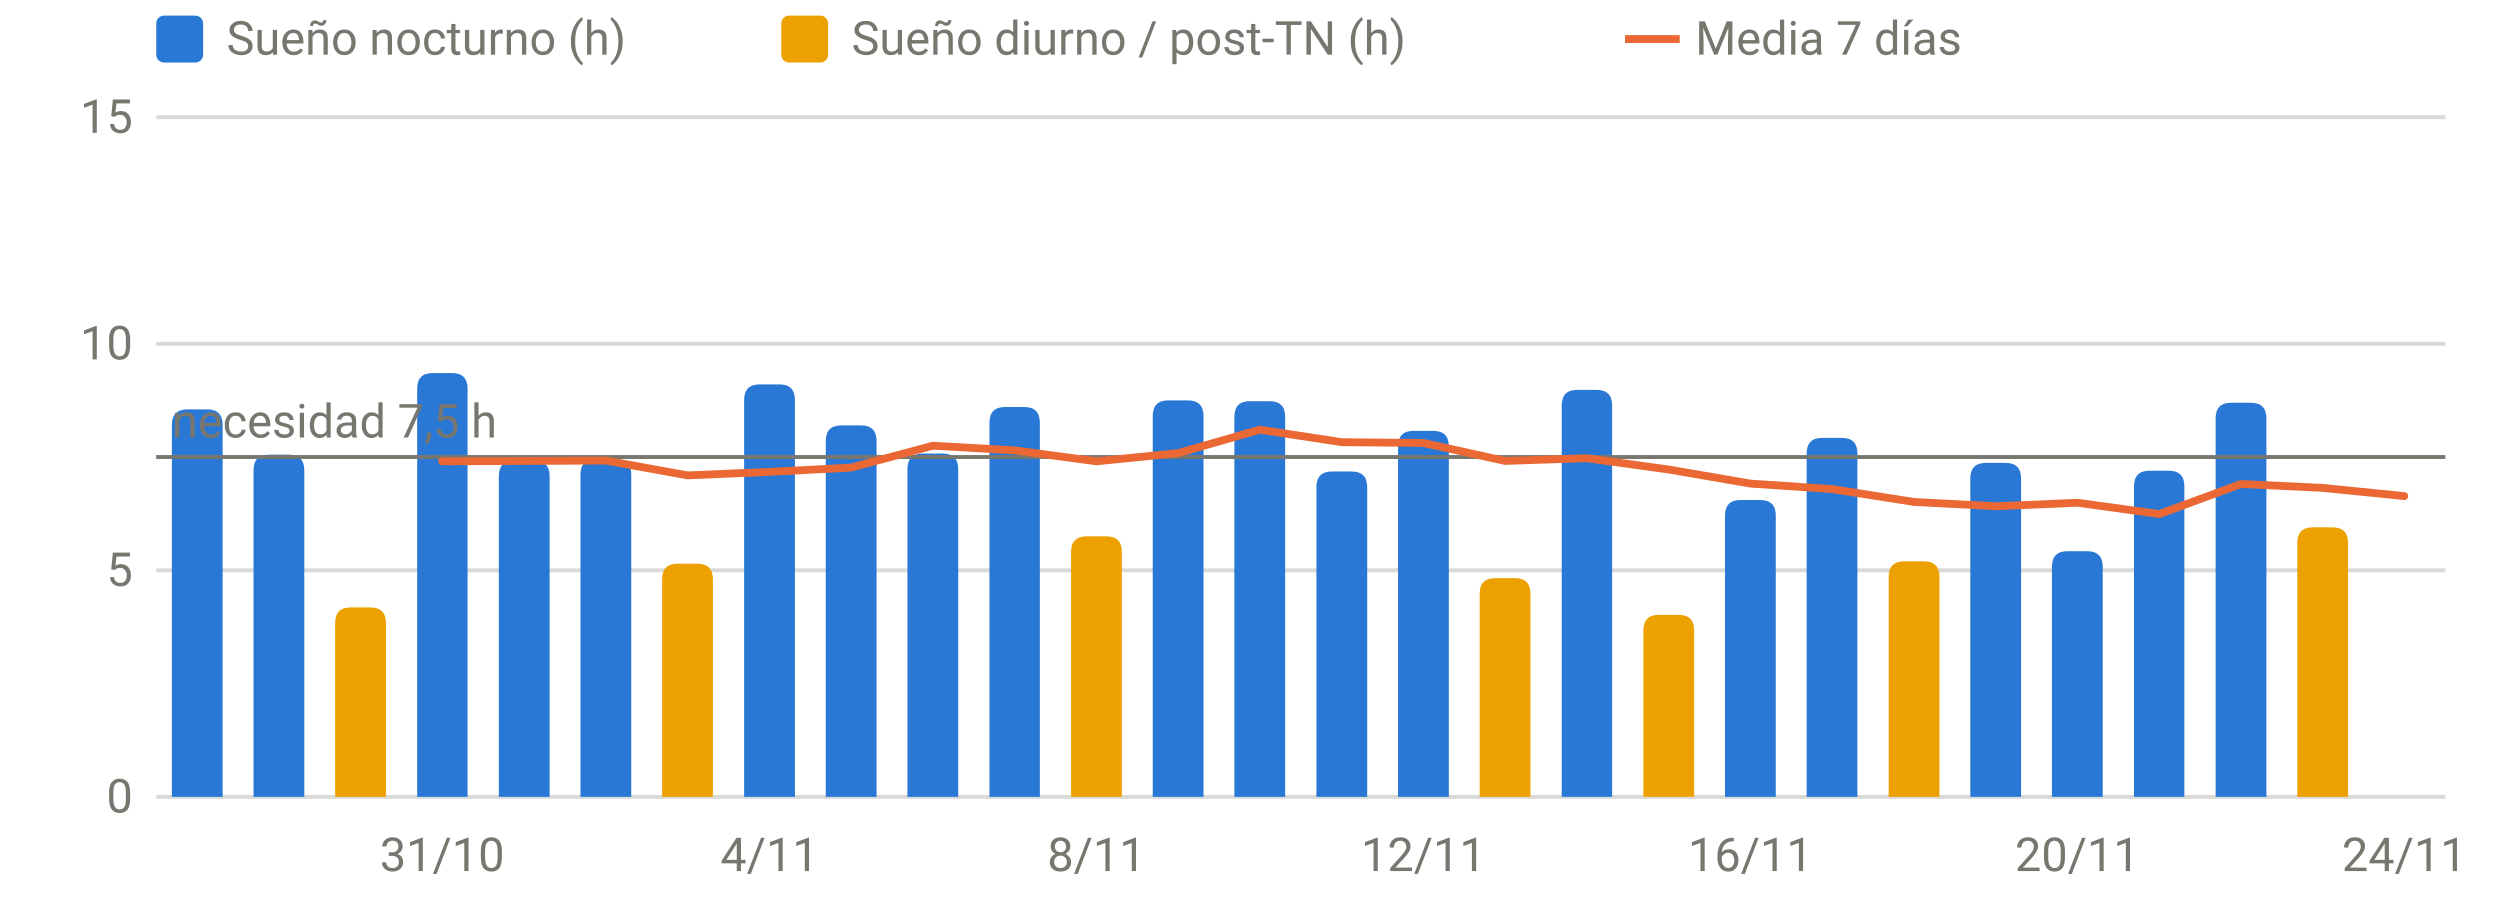
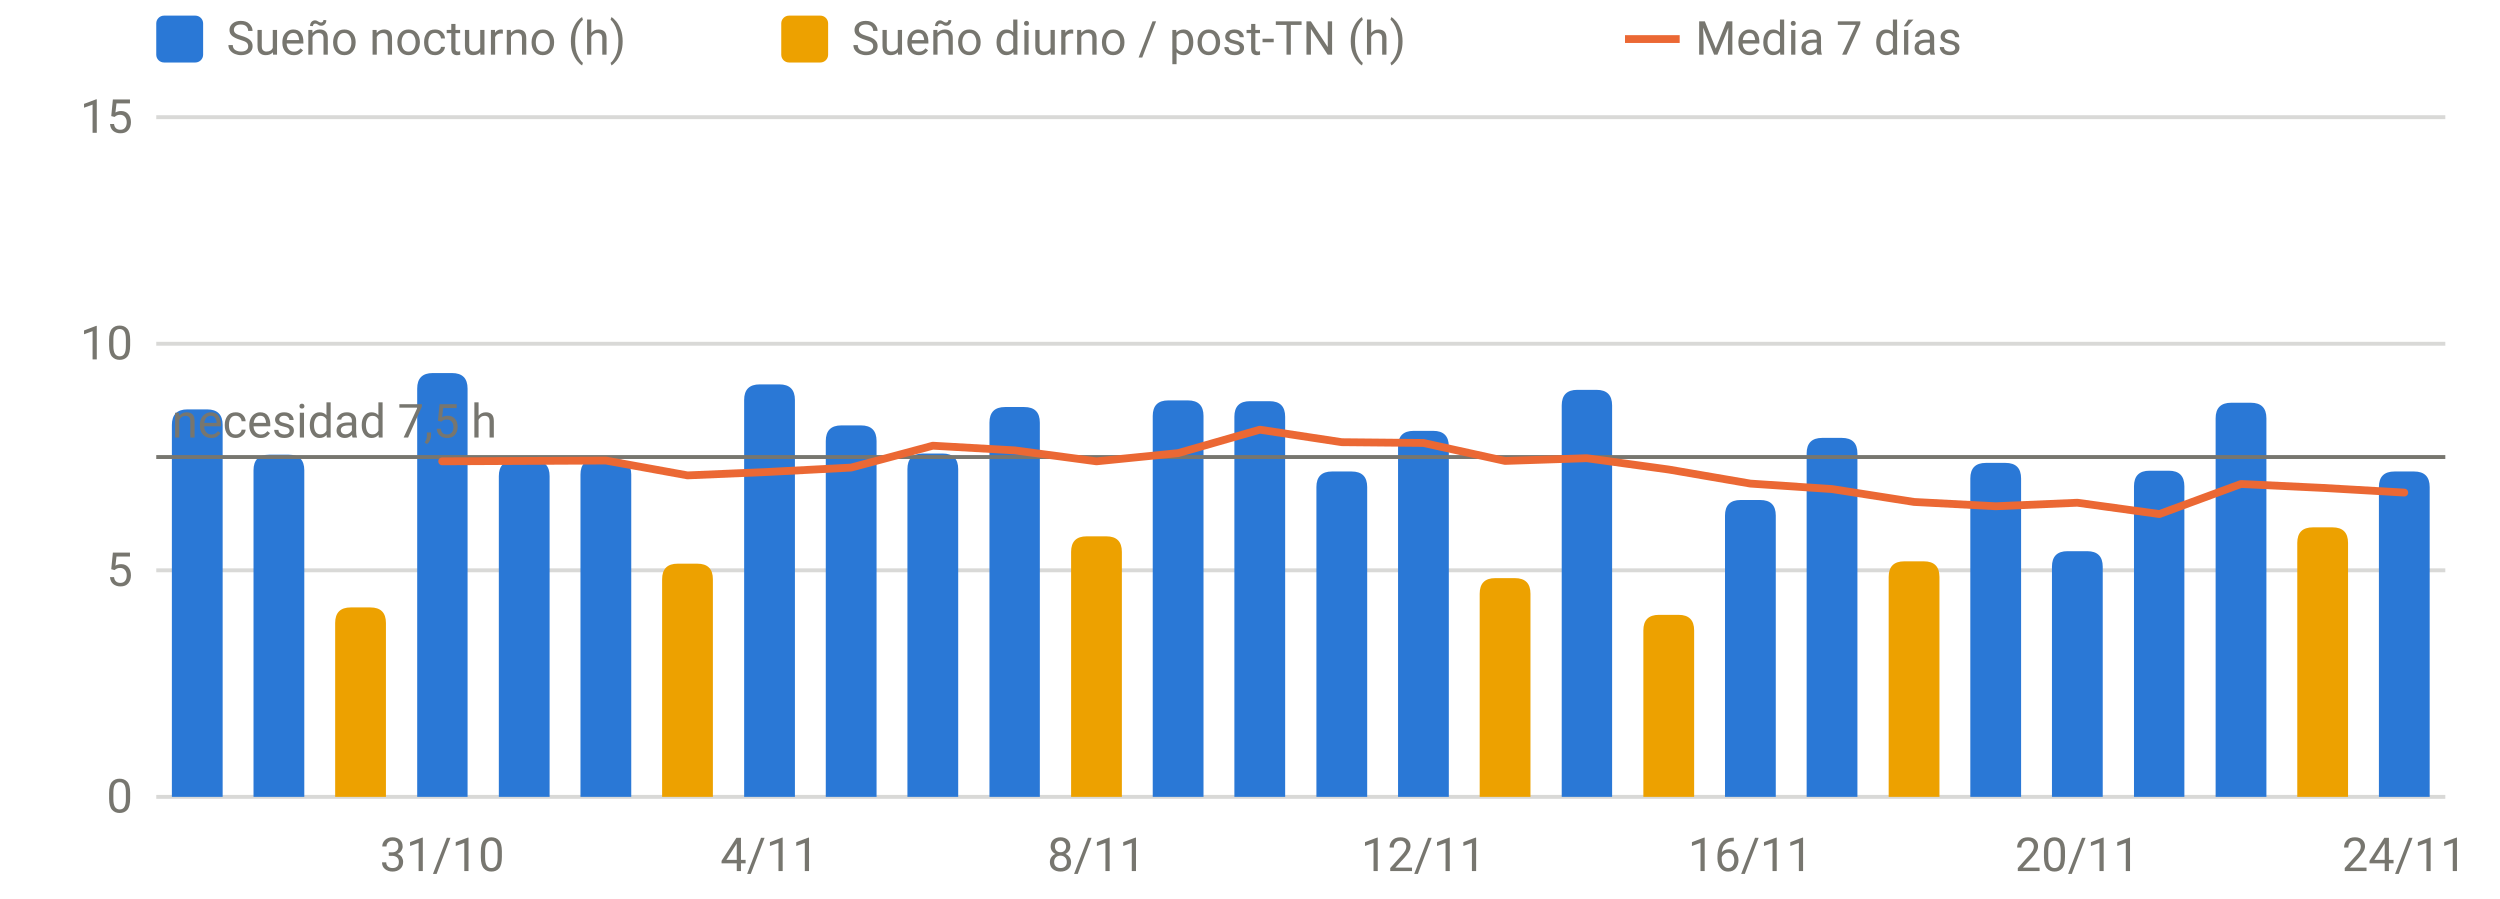
<svg xmlns="http://www.w3.org/2000/svg" viewBox="0 0 640 230" width="640" height="230" role="img" aria-label="Sueño por noche" font-family="system-ui,-apple-system,Segoe UI,Roboto,sans-serif" font-size="12" fill="#77766f">
  <line x1="40" x2="626" y1="204.0" y2="204.0" stroke="rgba(119,118,111,0.28)" stroke-width="1" />
  <text x="34" y="208.0" text-anchor="end">0</text>
  <line x1="40" x2="626" y1="146.0" y2="146.0" stroke="rgba(119,118,111,0.28)" stroke-width="1" />
  <text x="34" y="150.0" text-anchor="end">5</text>
  <line x1="40" x2="626" y1="88.0" y2="88.0" stroke="rgba(119,118,111,0.28)" stroke-width="1" />
  <text x="34" y="92.0" text-anchor="end">10</text>
  <line x1="40" x2="626" y1="30.0" y2="30.0" stroke="rgba(119,118,111,0.28)" stroke-width="1" />
  <text x="34" y="34.0" text-anchor="end">15</text>
  <text x="113.2" y="223" text-anchor="middle">31/10</text>
  <text x="197.0" y="223" text-anchor="middle">4/11</text>
  <text x="280.7" y="223" text-anchor="middle">8/11</text>
  <text x="364.4" y="223" text-anchor="middle">12/11</text>
  <text x="448.1" y="223" text-anchor="middle">16/11</text>
  <text x="531.8" y="223" text-anchor="middle">20/11</text>
  <text x="615.5" y="223" text-anchor="middle">24/11</text>
  <path d="M44.0,204.0V108.8Q44.0,104.8 48.0,104.8H53.0Q57.0,104.8 57.0,108.8V204.0Z" fill="#2a78d6" />
  <path d="M64.9,204.0V120.4Q64.9,116.4 68.9,116.4H73.9Q77.9,116.4 77.9,120.4V204.0Z" fill="#2a78d6" />
  <path d="M106.8,204.0V99.5Q106.8,95.5 110.8,95.5H115.7Q119.7,95.5 119.7,99.5V204.0Z" fill="#2a78d6" />
  <path d="M127.7,204.0V121.9Q127.7,117.9 131.7,117.9H136.7Q140.7,117.9 140.7,121.9V204.0Z" fill="#2a78d6" />
  <path d="M148.6,204.0V121.5Q148.6,117.5 152.6,117.5H157.6Q161.6,117.5 161.6,121.5V204.0Z" fill="#2a78d6" />
  <path d="M190.5,204.0V102.4Q190.5,98.4 194.5,98.4H199.5Q203.5,98.4 203.5,102.4V204.0Z" fill="#2a78d6" />
  <path d="M211.4,204.0V112.9Q211.4,108.9 215.4,108.9H220.4Q224.4,108.9 224.4,112.9V204.0Z" fill="#2a78d6" />
  <path d="M232.3,204.0V120.1Q232.3,116.1 236.3,116.1H241.3Q245.3,116.1 245.3,120.1V204.0Z" fill="#2a78d6" />
  <path d="M253.3,204.0V108.2Q253.3,104.2 257.3,104.2H262.2Q266.2,104.2 266.2,108.2V204.0Z" fill="#2a78d6" />
  <path d="M295.1,204.0V106.5Q295.1,102.5 299.1,102.5H304.1Q308.1,102.5 308.1,106.5V204.0Z" fill="#2a78d6" />
  <path d="M316.0,204.0V106.7Q316.0,102.7 320.0,102.7H325.0Q329.0,102.7 329.0,106.7V204.0Z" fill="#2a78d6" />
  <path d="M337.0,204.0V124.7Q337.0,120.7 341.0,120.7H346.0Q350.0,120.7 350.0,124.7V204.0Z" fill="#2a78d6" />
  <path d="M357.9,204.0V114.3Q357.9,110.3 361.9,110.3H366.9Q370.9,110.3 370.9,114.3V204.0Z" fill="#2a78d6" />
  <path d="M399.8,204.0V103.8Q399.8,99.8 403.8,99.8H408.7Q412.7,99.8 412.7,103.8V204.0Z" fill="#2a78d6" />
  <path d="M441.6,204.0V132.0Q441.6,128.0 445.6,128.0H450.6Q454.6,128.0 454.6,132.0V204.0Z" fill="#2a78d6" />
  <path d="M462.5,204.0V116.1Q462.5,112.1 466.5,112.1H471.5Q475.5,112.1 475.5,116.1V204.0Z" fill="#2a78d6" />
  <path d="M504.4,204.0V122.5Q504.4,118.5 508.4,118.5H513.4Q517.4,118.5 517.4,122.5V204.0Z" fill="#2a78d6" />
  <path d="M525.3,204.0V145.1Q525.3,141.1 529.3,141.1H534.3Q538.3,141.1 538.3,145.1V204.0Z" fill="#2a78d6" />
  <path d="M546.3,204.0V124.5Q546.3,120.5 550.3,120.5H555.2Q559.2,120.5 559.2,124.5V204.0Z" fill="#2a78d6" />
  <path d="M567.2,204.0V107.1Q567.2,103.1 571.2,103.1H576.2Q580.2,103.1 580.2,107.1V204.0Z" fill="#2a78d6" />
+   <path d="M609.0,204.0V124.7Q609.0,120.7 613.0,120.7H618.0Q622.0,120.7 622.0,124.7V204.0Z" fill="#2a78d6" />
  <path d="M85.8,204.0V159.5Q85.8,155.5 89.8,155.5H94.8Q98.8,155.5 98.8,159.5V204.0Z" fill="#eda100" />
  <path d="M169.5,204.0V148.3Q169.5,144.3 173.5,144.3H178.5Q182.5,144.3 182.5,148.3V204.0Z" fill="#eda100" />
  <path d="M274.2,204.0V141.3Q274.2,137.3 278.2,137.3H283.2Q287.2,137.3 287.2,141.3V204.0Z" fill="#eda100" />
  <path d="M378.8,204.0V152.0Q378.8,148.0 382.8,148.0H387.8Q391.8,148.0 391.8,152.0V204.0Z" fill="#eda100" />
  <path d="M420.7,204.0V161.4Q420.7,157.4 424.7,157.4H429.7Q433.7,157.4 433.7,161.4V204.0Z" fill="#eda100" />
  <path d="M483.5,204.0V147.7Q483.5,143.7 487.5,143.7H492.5Q496.5,143.7 496.5,147.7V204.0Z" fill="#eda100" />
  <path d="M588.1,204.0V139.0Q588.1,135.0 592.1,135.0H597.1Q601.1,135.0 601.1,139.0V204.0Z" fill="#eda100" />
  <line x1="40" x2="626" y1="117.0" y2="117.0" stroke="#77766f" stroke-width="1" />
  <text x="44" y="112.0" text-anchor="start">necesidad 7,5 h</text>
-   <path d="M113.2,118.1 L134.2,118.0 L155.1,117.9 L176.0,121.7 L197.0,120.8 L217.9,119.7 L238.8,114.1 L259.8,115.3 L280.7,118.1 L301.6,116.0 L322.5,110.0 L343.5,113.2 L364.4,113.4 L385.3,118.0 L406.2,117.3 L427.2,120.2 L448.1,123.8 L469.0,125.2 L490.0,128.5 L510.9,129.6 L531.8,128.7 L552.8,131.6 L573.7,123.9 L594.6,124.9 L615.5,127.0" fill="none" stroke="#eb6834" stroke-width="2" stroke-linejoin="round" stroke-linecap="round" />
+   <path d="M113.2,118.1 L134.2,118.0 L155.1,117.9 L176.0,121.7 L197.0,120.8 L217.9,119.7 L238.8,114.1 L259.8,115.3 L280.7,118.1 L301.6,116.0 L322.5,110.0 L343.5,113.2 L364.4,113.4 L385.3,118.0 L406.2,117.3 L427.2,120.2 L448.1,123.8 L469.0,125.2 L490.0,128.5 L510.9,129.6 L531.8,128.7 L552.8,131.6 L573.7,123.9 L594.6,124.9 L615.5,126.1" fill="none" stroke="#eb6834" stroke-width="2" stroke-linejoin="round" stroke-linecap="round" />
  <rect x="40" y="4" width="12" height="12" rx="2" fill="#2a78d6" />
  <text x="58" y="14">Sueño nocturno (h)</text>
  <rect x="200" y="4" width="12" height="12" rx="2" fill="#eda100" />
  <text x="218" y="14">Sueño diurno / post-TN (h)</text>
  <line x1="416" x2="430" y1="10" y2="10" stroke="#eb6834" stroke-width="2" />
  <text x="434" y="14">Media 7 días</text>
</svg>
